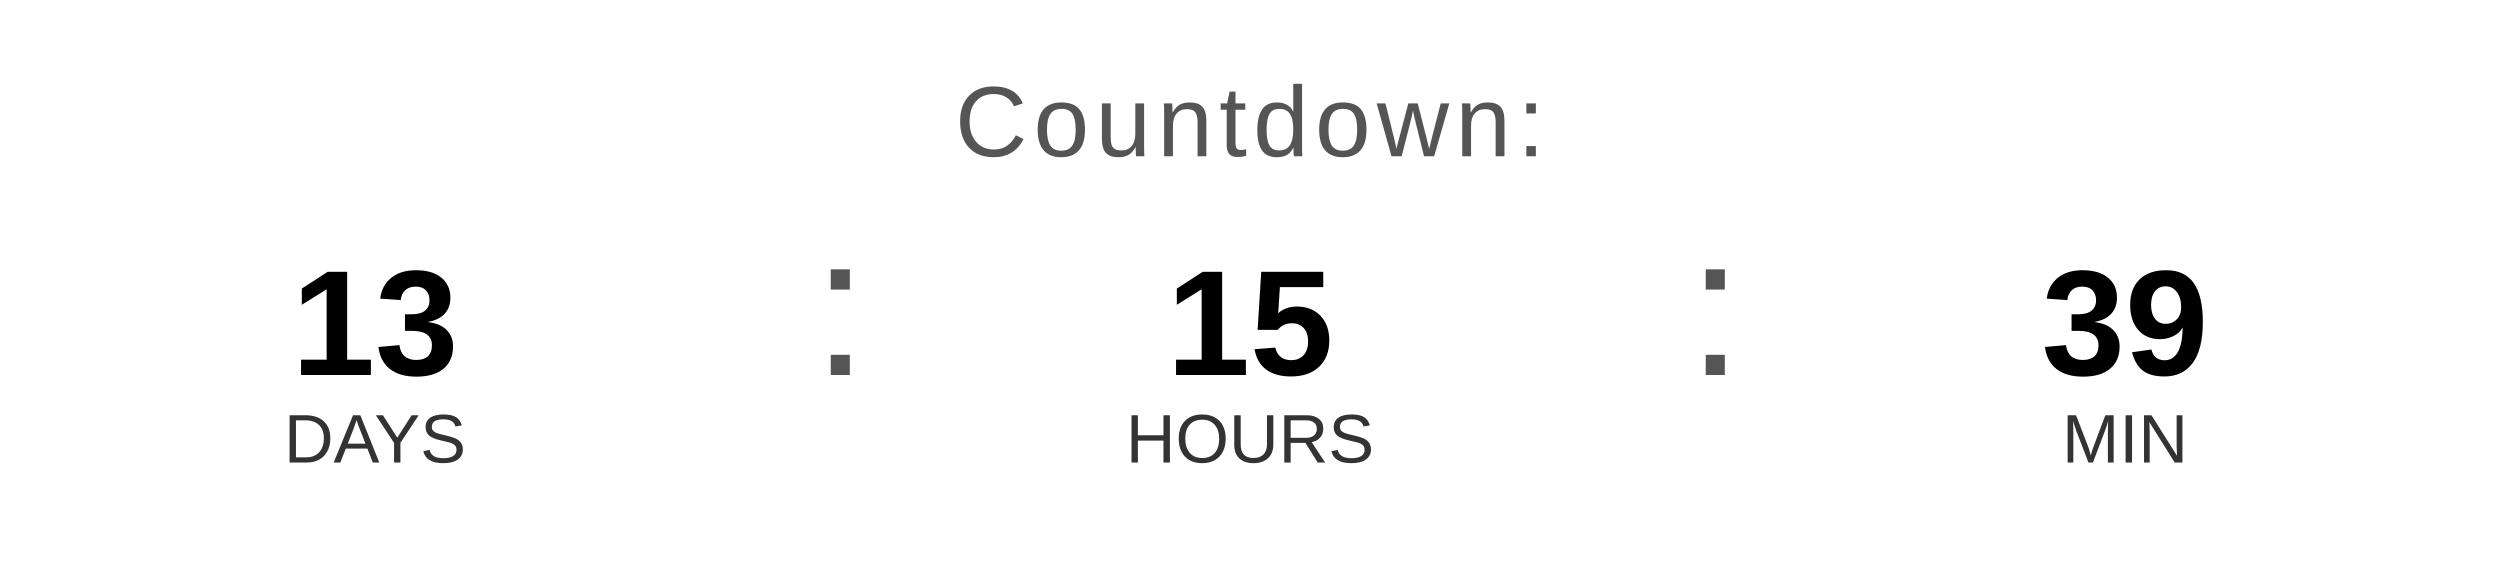
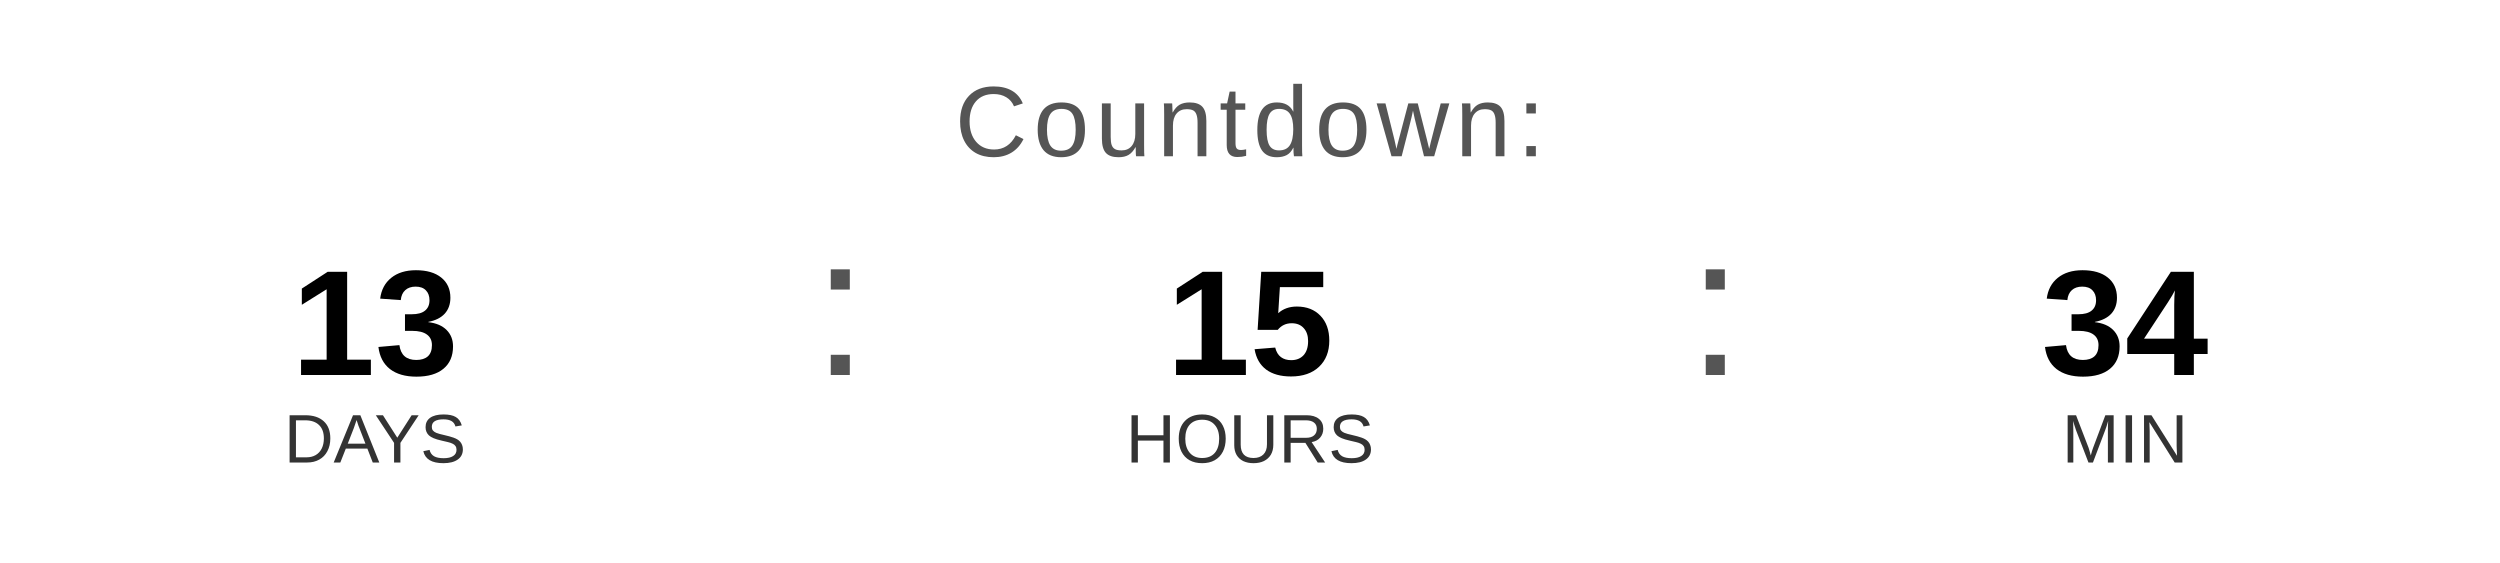
<svg xmlns="http://www.w3.org/2000/svg" width="400" height="90" viewBox="0 0 400 90">
  <text x="200" y="25" font-family="Arial, Helvetica, sans-serif" font-size="16" fill="#555555" text-anchor="middle" letter-spacing="1">
    Countdown:
  </text>
  <text x="60" y="60" font-family="Arial, Helvetica, sans-serif" font-size="24" font-weight="bold" fill="#000000" text-anchor="middle">13</text>
  <text x="60" y="74" font-family="Arial, Helvetica, sans-serif" font-size="11" fill="#333333" text-anchor="middle">DAYS</text>
  <text x="130" y="60" font-family="Arial, sans-serif" font-size="32" fill="#555555">:</text>
  <text x="200" y="60" font-family="Arial, Helvetica, sans-serif" font-size="24" font-weight="bold" fill="#000000" text-anchor="middle">15</text>
  <text x="200" y="74" font-family="Arial, Helvetica, sans-serif" font-size="11" fill="#333333" text-anchor="middle">HOURS</text>
  <text x="270" y="60" font-family="Arial, sans-serif" font-size="32" fill="#555555">:</text>
-   <text x="340" y="60" font-family="Arial, Helvetica, sans-serif" font-size="24" font-weight="bold" fill="#000000" text-anchor="middle">39</text>
+   <text x="340" y="60" font-family="Arial, Helvetica, sans-serif" font-size="24" font-weight="bold" fill="#000000" text-anchor="middle">34</text>
  <text x="340" y="74" font-family="Arial, Helvetica, sans-serif" font-size="11" fill="#333333" text-anchor="middle">MIN</text>
</svg>
